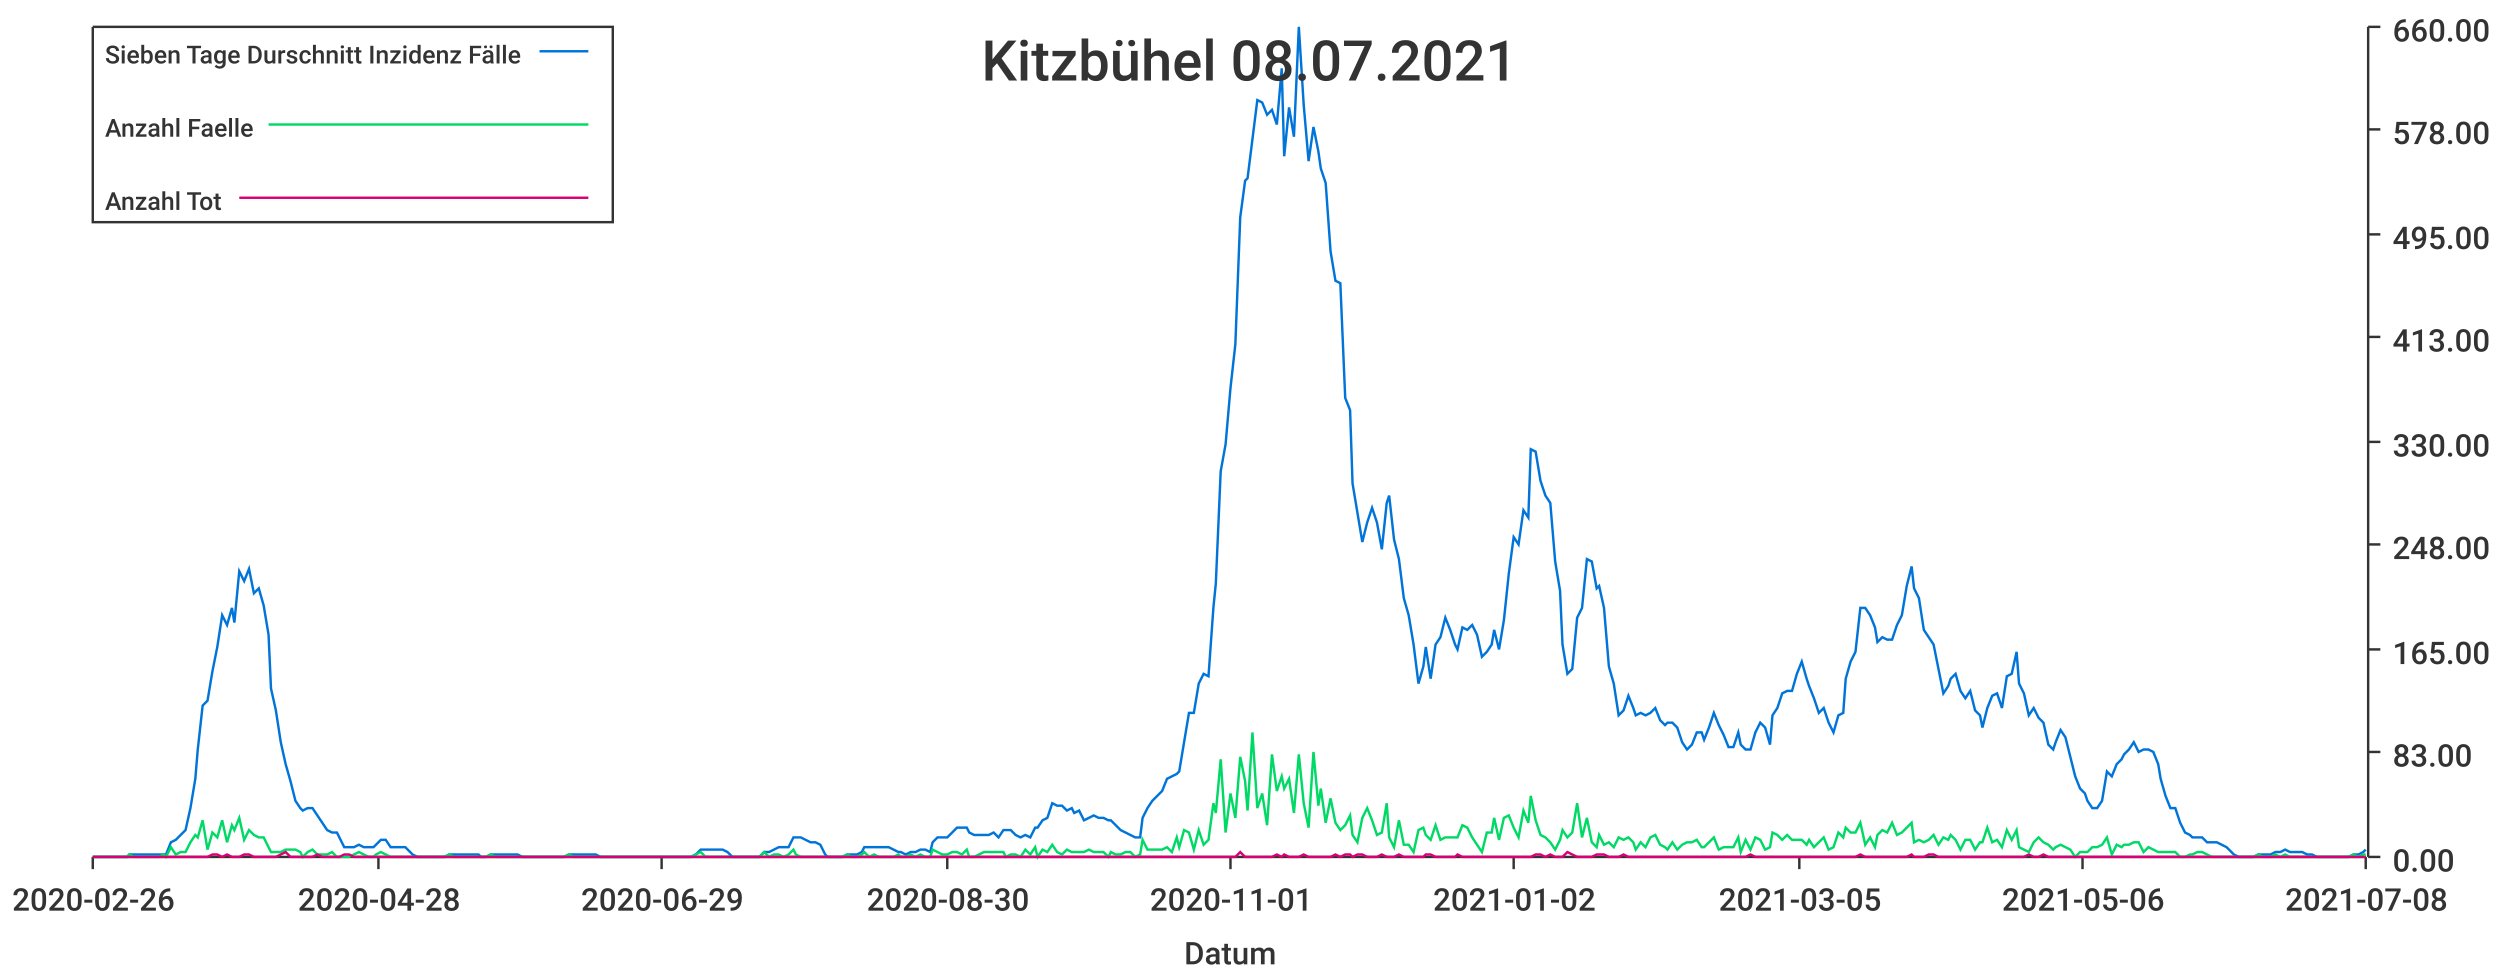
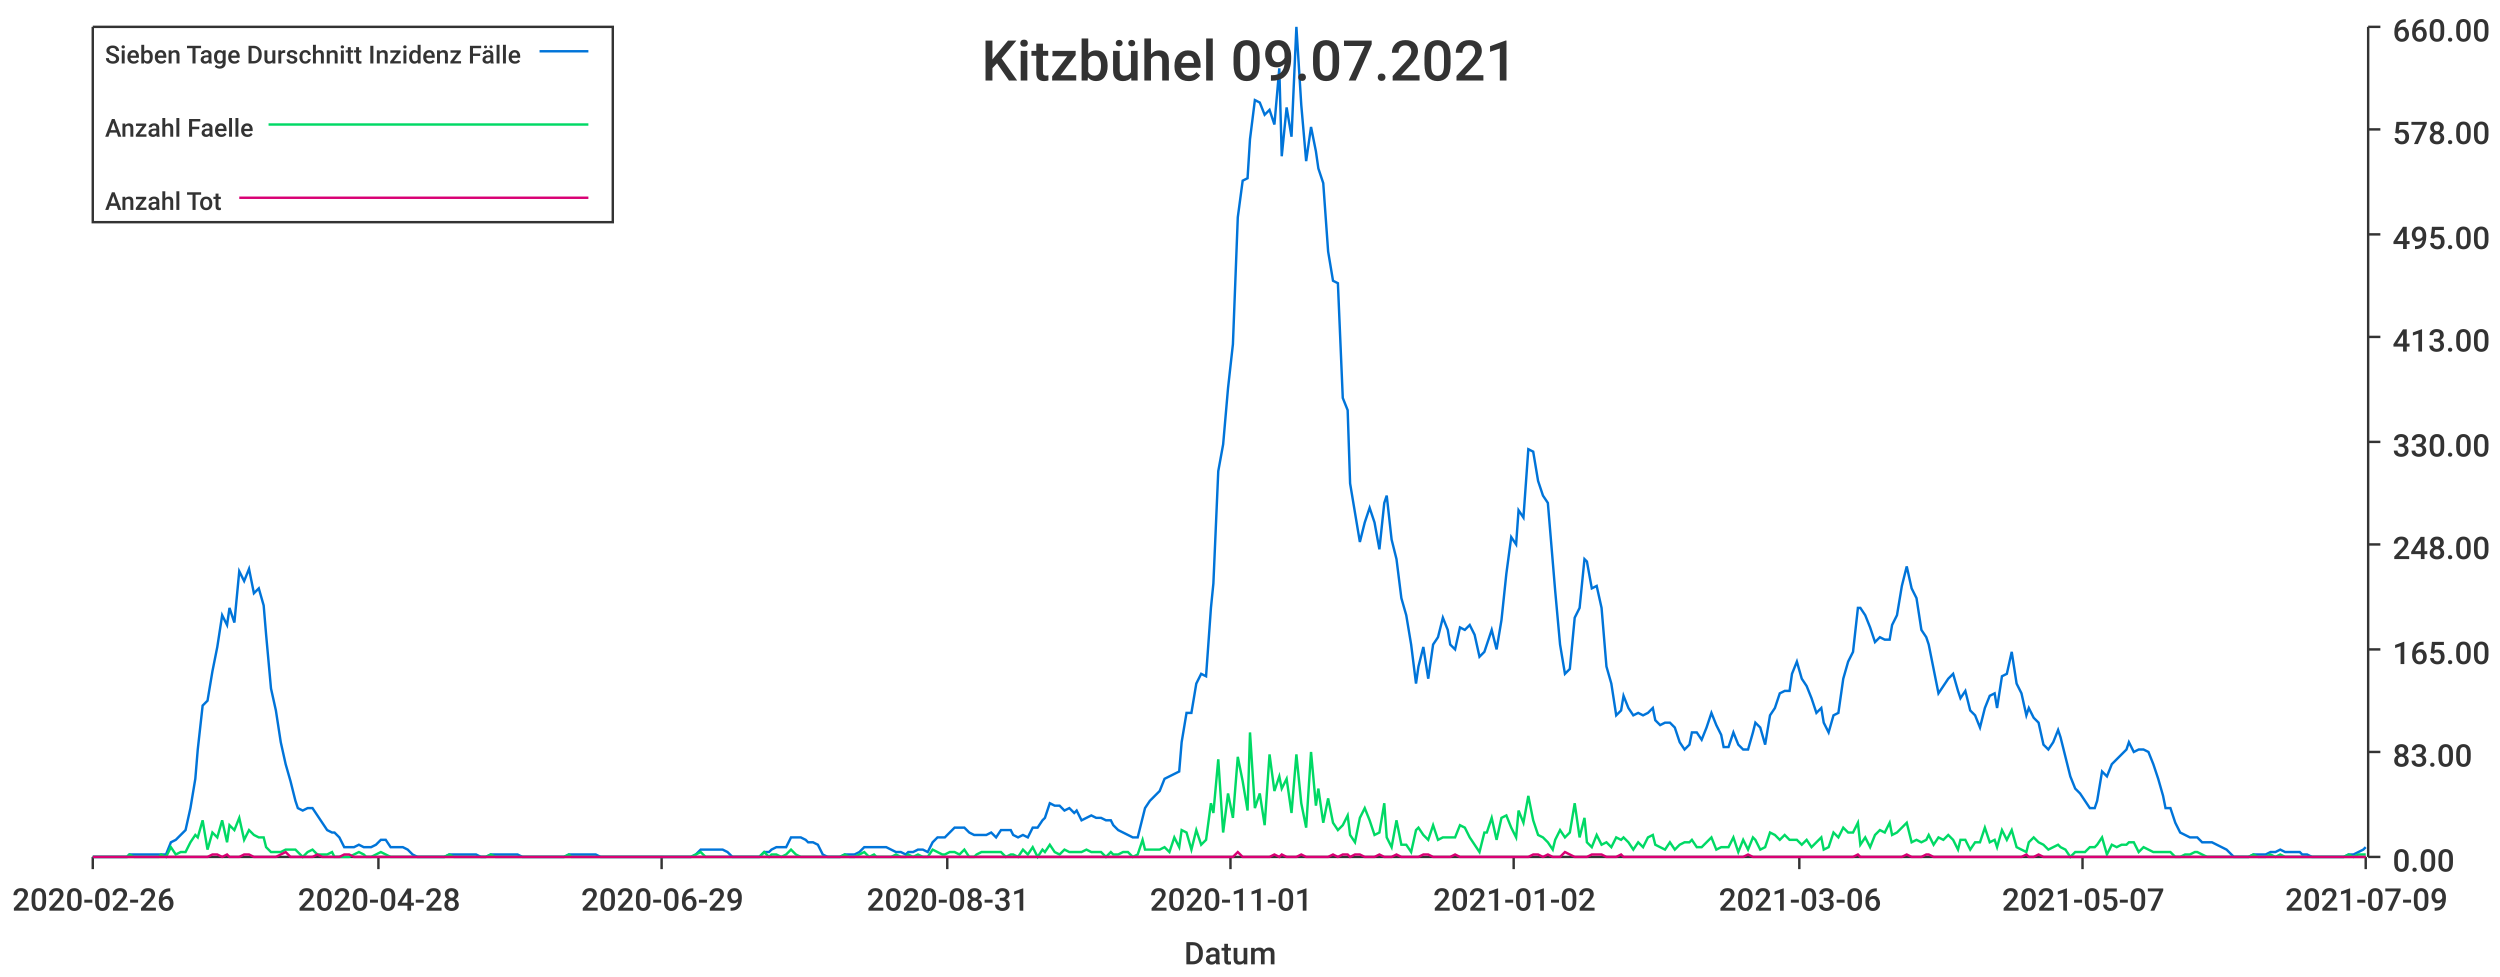
<svg xmlns="http://www.w3.org/2000/svg" width="1024" height="400">\n<path d="M 0 0 L 1024 0 L 1024 400 L 0 400 L 0 0" style="stroke-width:0;stroke:rgba(255,255,255,1.0);fill:rgba(255,255,255,1.0)" />
  <path d="M 38 11 L 969 11 L 969 351 L 38 351 L 38 11" style="stroke-width:0;stroke:rgba(255,255,255,1.0);fill:rgba(255,255,255,1.0)" />
  <path d="M 38 351 L 969 351" style="stroke-width:1;stroke:rgba(51,51,51,1.0);fill:none" />
  <path d="M 38 351 L 38 356" style="stroke-width:1;stroke:rgba(51,51,51,1.0);fill:none" />
  <text x="5" y="373" style="stroke-width:0;stroke:none;fill:rgba(51,51,51,1.0);font-size:12.8px;font-family:'Roboto Medium',sans-serif">2020-02-26</text>
  <path d="M 155 351 L 155 356" style="stroke-width:1;stroke:rgba(51,51,51,1.0);fill:none" />
  <text x="122" y="373" style="stroke-width:0;stroke:none;fill:rgba(51,51,51,1.0);font-size:12.8px;font-family:'Roboto Medium',sans-serif">2020-04-28</text>
  <path d="M 271 351 L 271 356" style="stroke-width:1;stroke:rgba(51,51,51,1.0);fill:none" />
  <text x="238" y="373" style="stroke-width:0;stroke:none;fill:rgba(51,51,51,1.0);font-size:12.8px;font-family:'Roboto Medium',sans-serif">2020-06-29</text>
  <path d="M 388 351 L 388 356" style="stroke-width:1;stroke:rgba(51,51,51,1.0);fill:none" />
-   <text x="355" y="373" style="stroke-width:0;stroke:none;fill:rgba(51,51,51,1.0);font-size:12.8px;font-family:'Roboto Medium',sans-serif">2020-08-30</text>
+   <text x="355" y="373" style="stroke-width:0;stroke:none;fill:rgba(51,51,51,1.0);font-size:12.8px;font-family:'Roboto Medium',sans-serif">2020-08-31</text>
  <path d="M 504 351 L 504 356" style="stroke-width:1;stroke:rgba(51,51,51,1.0);fill:none" />
  <text x="471" y="373" style="stroke-width:0;stroke:none;fill:rgba(51,51,51,1.0);font-size:12.8px;font-family:'Roboto Medium',sans-serif">2020-11-01</text>
  <path d="M 620 351 L 620 356" style="stroke-width:1;stroke:rgba(51,51,51,1.0);fill:none" />
  <text x="587" y="373" style="stroke-width:0;stroke:none;fill:rgba(51,51,51,1.0);font-size:12.8px;font-family:'Roboto Medium',sans-serif">2021-01-02</text>
  <path d="M 737 351 L 737 356" style="stroke-width:1;stroke:rgba(51,51,51,1.0);fill:none" />
-   <text x="704" y="373" style="stroke-width:0;stroke:none;fill:rgba(51,51,51,1.0);font-size:12.8px;font-family:'Roboto Medium',sans-serif">2021-03-05</text>
+   <text x="704" y="373" style="stroke-width:0;stroke:none;fill:rgba(51,51,51,1.0);font-size:12.8px;font-family:'Roboto Medium',sans-serif">2021-03-06</text>
  <path d="M 853 351 L 853 356" style="stroke-width:1;stroke:rgba(51,51,51,1.0);fill:none" />
-   <text x="820" y="373" style="stroke-width:0;stroke:none;fill:rgba(51,51,51,1.0);font-size:12.8px;font-family:'Roboto Medium',sans-serif">2021-05-06</text>
+   <text x="820" y="373" style="stroke-width:0;stroke:none;fill:rgba(51,51,51,1.0);font-size:12.8px;font-family:'Roboto Medium',sans-serif">2021-05-07</text>
  <path d="M 969 351 L 969 356" style="stroke-width:1;stroke:rgba(51,51,51,1.0);fill:none" />
-   <text x="936" y="373" style="stroke-width:0;stroke:none;fill:rgba(51,51,51,1.0);font-size:12.8px;font-family:'Roboto Medium',sans-serif">2021-07-08</text>
+   <text x="936" y="373" style="stroke-width:0;stroke:none;fill:rgba(51,51,51,1.0);font-size:12.8px;font-family:'Roboto Medium',sans-serif">2021-07-09</text>
  <text x="485" y="395" style="stroke-width:0;stroke:none;fill:rgba(51,51,51,1.0);font-size:12.8px;font-family:'Roboto Medium',sans-serif">Datum</text>
  <path d="M 970 351 L 970 11" style="stroke-width:1;stroke:rgba(51,51,51,1.0);fill:none" />
  <path d="M 970 351 L 975 351" style="stroke-width:1;stroke:rgba(51,51,51,1.0);fill:none" />
  <text x="980" y="357" style="stroke-width:0;stroke:none;fill:rgba(51,51,51,1.0);font-size:12.8px;font-family:'Roboto Medium',sans-serif">0.00</text>
  <path d="M 970 308 L 975 308" style="stroke-width:1;stroke:rgba(51,51,51,1.0);fill:none" />
  <text x="980" y="314" style="stroke-width:0;stroke:none;fill:rgba(51,51,51,1.0);font-size:12.8px;font-family:'Roboto Medium',sans-serif">83.00</text>
  <path d="M 970 266 L 975 266" style="stroke-width:1;stroke:rgba(51,51,51,1.0);fill:none" />
  <text x="980" y="272" style="stroke-width:0;stroke:none;fill:rgba(51,51,51,1.0);font-size:12.8px;font-family:'Roboto Medium',sans-serif">165.00</text>
  <path d="M 970 223 L 975 223" style="stroke-width:1;stroke:rgba(51,51,51,1.0);fill:none" />
  <text x="980" y="229" style="stroke-width:0;stroke:none;fill:rgba(51,51,51,1.0);font-size:12.8px;font-family:'Roboto Medium',sans-serif">248.00</text>
  <path d="M 970 181 L 975 181" style="stroke-width:1;stroke:rgba(51,51,51,1.0);fill:none" />
  <text x="980" y="187" style="stroke-width:0;stroke:none;fill:rgba(51,51,51,1.0);font-size:12.8px;font-family:'Roboto Medium',sans-serif">330.00</text>
  <path d="M 970 138 L 975 138" style="stroke-width:1;stroke:rgba(51,51,51,1.0);fill:none" />
  <text x="980" y="144" style="stroke-width:0;stroke:none;fill:rgba(51,51,51,1.0);font-size:12.8px;font-family:'Roboto Medium',sans-serif">413.00</text>
  <path d="M 970 96 L 975 96" style="stroke-width:1;stroke:rgba(51,51,51,1.0);fill:none" />
  <text x="980" y="102" style="stroke-width:0;stroke:none;fill:rgba(51,51,51,1.0);font-size:12.8px;font-family:'Roboto Medium',sans-serif">495.00</text>
  <path d="M 970 53 L 975 53" style="stroke-width:1;stroke:rgba(51,51,51,1.0);fill:none" />
  <text x="980" y="59" style="stroke-width:0;stroke:none;fill:rgba(51,51,51,1.0);font-size:12.8px;font-family:'Roboto Medium',sans-serif">578.00</text>
  <path d="M 970 11 L 975 11" style="stroke-width:1;stroke:rgba(51,51,51,1.0);fill:none" />
  <text x="980" y="17" style="stroke-width:0;stroke:none;fill:rgba(51,51,51,1.0);font-size:12.8px;font-family:'Roboto Medium',sans-serif">660.00</text>
-   <path d="M 38 351 L 40 351 L 42 351 L 44 351 L 46 351 L 48 351 L 50 351 L 52 351 L 53 350 L 55 350 L 57 350 L 59 350 L 61 350 L 63 350 L 65 350 L 67 350 L 68 350 L 70 345 L 72 344 L 74 342 L 76 340 L 78 331 L 80 319 L 81 307 L 83 289 L 85 287 L 87 275 L 89 265 L 91 252 L 93 256 L 95 249 L 96 255 L 98 234 L 100 238 L 102 233 L 104 243 L 106 241 L 108 248 L 110 260 L 111 282 L 113 291 L 115 304 L 117 313 L 119 320 L 121 328 L 123 331 L 124 332 L 126 331 L 128 331 L 130 334 L 132 337 L 134 340 L 136 341 L 138 341 L 139 343 L 141 347 L 143 347 L 145 347 L 147 346 L 149 347 L 151 347 L 153 347 L 154 346 L 156 344 L 158 344 L 160 347 L 162 347 L 164 347 L 166 347 L 167 348 L 169 350 L 171 351 L 173 351 L 175 351 L 177 351 L 179 351 L 181 351 L 182 351 L 184 350 L 186 350 L 188 350 L 190 350 L 192 350 L 194 350 L 196 350 L 197 351 L 199 351 L 201 350 L 203 350 L 205 350 L 207 350 L 209 350 L 210 350 L 212 350 L 214 351 L 216 351 L 218 351 L 220 351 L 222 351 L 224 351 L 225 351 L 227 351 L 229 351 L 231 351 L 233 350 L 235 350 L 237 350 L 239 350 L 240 350 L 242 350 L 244 350 L 246 351 L 248 351 L 250 351 L 252 351 L 253 351 L 255 351 L 257 351 L 259 351 L 261 351 L 263 351 L 265 351 L 267 351 L 268 351 L 270 351 L 272 351 L 274 351 L 276 351 L 278 351 L 280 351 L 282 351 L 283 351 L 285 350 L 287 348 L 289 348 L 291 348 L 293 348 L 295 348 L 296 348 L 298 349 L 300 351 L 302 351 L 304 351 L 306 351 L 308 351 L 310 351 L 311 351 L 313 349 L 315 349 L 317 348 L 319 347 L 321 347 L 323 347 L 325 343 L 326 343 L 328 343 L 330 344 L 332 345 L 334 345 L 336 346 L 338 350 L 339 351 L 341 351 L 343 351 L 345 351 L 347 350 L 349 350 L 351 350 L 353 349 L 354 347 L 356 347 L 358 347 L 360 347 L 362 347 L 364 347 L 366 348 L 368 349 L 369 349 L 371 350 L 373 349 L 375 349 L 377 348 L 379 348 L 381 349 L 382 345 L 384 343 L 386 343 L 388 343 L 390 341 L 392 339 L 394 339 L 396 339 L 397 341 L 399 342 L 401 342 L 403 342 L 405 342 L 407 341 L 409 343 L 411 340 L 412 340 L 414 340 L 416 342 L 418 343 L 420 342 L 422 343 L 424 339 L 425 339 L 427 336 L 429 335 L 431 329 L 433 330 L 435 330 L 437 332 L 439 331 L 440 333 L 442 332 L 444 336 L 446 335 L 448 334 L 450 335 L 452 335 L 454 336 L 455 336 L 457 338 L 459 340 L 461 341 L 463 342 L 465 343 L 467 343 L 468 335 L 470 331 L 472 328 L 474 326 L 476 324 L 478 319 L 480 318 L 482 317 L 483 316 L 485 304 L 487 292 L 489 292 L 491 280 L 493 276 L 495 277 L 497 249 L 498 239 L 500 193 L 502 182 L 504 159 L 506 141 L 508 89 L 510 74 L 511 73 L 513 57 L 515 41 L 517 42 L 519 47 L 521 45 L 523 51 L 525 28 L 526 64 L 528 44 L 530 56 L 532 11 L 534 43 L 536 66 L 538 52 L 540 62 L 541 69 L 543 75 L 545 103 L 547 115 L 549 116 L 551 163 L 553 168 L 554 198 L 556 210 L 558 222 L 560 214 L 562 208 L 564 214 L 566 225 L 568 206 L 569 203 L 571 221 L 573 229 L 575 245 L 577 252 L 579 264 L 581 280 L 583 273 L 584 265 L 586 278 L 588 264 L 590 261 L 592 253 L 594 258 L 596 264 L 597 266 L 599 257 L 601 258 L 603 256 L 605 260 L 607 269 L 609 267 L 611 264 L 612 258 L 614 266 L 616 254 L 618 235 L 620 220 L 622 223 L 624 209 L 626 212 L 627 184 L 629 185 L 631 197 L 633 203 L 635 206 L 637 230 L 639 242 L 640 264 L 642 276 L 644 274 L 646 253 L 648 249 L 650 229 L 652 230 L 654 241 L 655 240 L 657 249 L 659 273 L 661 280 L 663 293 L 665 291 L 667 285 L 669 290 L 670 293 L 672 292 L 674 293 L 676 292 L 678 290 L 680 295 L 682 297 L 683 296 L 685 296 L 687 298 L 689 304 L 691 307 L 693 305 L 695 300 L 697 300 L 698 303 L 700 298 L 702 292 L 704 297 L 706 301 L 708 306 L 710 306 L 712 300 L 713 305 L 715 307 L 717 307 L 719 300 L 721 296 L 723 298 L 725 305 L 726 293 L 728 290 L 730 284 L 732 283 L 734 283 L 736 276 L 738 271 L 740 278 L 741 281 L 743 286 L 745 292 L 747 290 L 749 296 L 751 300 L 753 293 L 755 292 L 756 278 L 758 271 L 760 267 L 762 249 L 764 249 L 766 252 L 768 257 L 769 263 L 771 261 L 773 262 L 775 262 L 777 256 L 779 252 L 781 240 L 783 232 L 784 241 L 786 245 L 788 258 L 790 261 L 792 264 L 794 274 L 796 284 L 798 281 L 799 278 L 801 276 L 803 283 L 805 286 L 807 283 L 809 291 L 811 293 L 812 298 L 814 290 L 816 285 L 818 284 L 820 290 L 822 277 L 824 276 L 826 267 L 827 280 L 829 284 L 831 293 L 833 290 L 835 294 L 837 296 L 839 305 L 841 307 L 842 304 L 844 299 L 846 302 L 848 310 L 850 318 L 852 323 L 854 325 L 855 328 L 857 331 L 859 331 L 861 328 L 863 316 L 865 318 L 867 313 L 869 311 L 870 309 L 872 307 L 874 304 L 876 308 L 878 307 L 880 307 L 882 308 L 884 313 L 885 319 L 887 326 L 889 331 L 891 331 L 893 337 L 895 341 L 897 342 L 898 343 L 900 343 L 902 343 L 904 345 L 906 345 L 908 345 L 910 346 L 912 347 L 913 348 L 915 350 L 917 351 L 919 351 L 921 351 L 923 351 L 925 350 L 927 350 L 928 350 L 930 350 L 932 349 L 934 349 L 936 348 L 938 349 L 940 349 L 941 349 L 943 349 L 945 350 L 947 350 L 949 351 L 951 351 L 953 351 L 955 351 L 956 351 L 958 351 L 960 351 L 962 351 L 964 350 L 966 350 L 968 349 L 969 348" style="stroke-width:1;stroke:rgba(0,116,217,1.0);fill:none" />
-   <path d="M 38 351 L 40 351 L 42 351 L 44 351 L 46 351 L 48 351 L 50 351 L 52 351 L 53 350 L 55 351 L 57 351 L 59 351 L 61 351 L 63 351 L 65 351 L 67 350 L 68 351 L 70 347 L 72 350 L 74 349 L 76 349 L 78 345 L 80 342 L 81 343 L 83 336 L 85 348 L 87 341 L 89 343 L 91 336 L 93 345 L 95 338 L 96 340 L 98 335 L 100 344 L 102 340 L 104 342 L 106 343 L 108 343 L 110 347 L 111 349 L 113 349 L 115 349 L 117 348 L 119 348 L 121 348 L 123 349 L 124 351 L 126 349 L 128 348 L 130 350 L 132 350 L 134 350 L 136 349 L 138 351 L 139 351 L 141 351 L 143 351 L 145 350 L 147 349 L 149 350 L 151 351 L 153 351 L 154 350 L 156 349 L 158 350 L 160 351 L 162 351 L 164 351 L 166 351 L 167 351 L 169 351 L 171 351 L 173 351 L 175 351 L 177 351 L 179 351 L 181 351 L 182 351 L 184 350 L 186 351 L 188 351 L 190 351 L 192 351 L 194 351 L 196 351 L 197 351 L 199 351 L 201 350 L 203 351 L 205 351 L 207 351 L 209 351 L 210 351 L 212 351 L 214 351 L 216 351 L 218 351 L 220 351 L 222 351 L 224 351 L 225 351 L 227 351 L 229 351 L 231 351 L 233 350 L 235 351 L 237 351 L 239 351 L 240 351 L 242 351 L 244 351 L 246 351 L 248 351 L 250 351 L 252 351 L 253 351 L 255 351 L 257 351 L 259 351 L 261 351 L 263 351 L 265 351 L 267 351 L 268 351 L 270 351 L 272 351 L 274 351 L 276 351 L 278 351 L 280 351 L 282 351 L 283 351 L 285 350 L 287 349 L 289 351 L 291 351 L 293 351 L 295 351 L 296 351 L 298 351 L 300 351 L 302 351 L 304 351 L 306 351 L 308 351 L 310 351 L 311 351 L 313 349 L 315 351 L 317 350 L 319 350 L 321 351 L 323 350 L 325 348 L 326 350 L 328 351 L 330 351 L 332 351 L 334 351 L 336 351 L 338 351 L 339 351 L 341 351 L 343 351 L 345 351 L 347 350 L 349 351 L 351 351 L 353 350 L 354 349 L 356 351 L 358 350 L 360 351 L 362 351 L 364 351 L 366 351 L 368 350 L 369 351 L 371 351 L 373 350 L 375 351 L 377 350 L 379 351 L 381 351 L 382 348 L 384 349 L 386 350 L 388 350 L 390 349 L 392 349 L 394 350 L 396 348 L 397 351 L 399 351 L 401 350 L 403 349 L 405 349 L 407 349 L 409 349 L 411 349 L 412 351 L 414 350 L 416 350 L 418 351 L 420 348 L 422 350 L 424 347 L 425 351 L 427 348 L 429 349 L 431 346 L 433 349 L 435 350 L 437 348 L 439 349 L 440 349 L 442 349 L 444 349 L 446 348 L 448 349 L 450 349 L 452 349 L 454 351 L 455 349 L 457 350 L 459 350 L 461 349 L 463 349 L 465 351 L 467 350 L 468 344 L 470 348 L 472 348 L 474 348 L 476 348 L 478 347 L 480 349 L 482 343 L 483 347 L 485 340 L 487 341 L 489 348 L 491 340 L 493 346 L 495 344 L 497 329 L 498 333 L 500 311 L 502 341 L 504 325 L 506 335 L 508 310 L 510 320 L 511 332 L 513 300 L 515 331 L 517 325 L 519 338 L 521 309 L 523 324 L 525 318 L 526 323 L 528 319 L 530 333 L 532 309 L 534 329 L 536 339 L 538 308 L 540 330 L 541 323 L 543 337 L 545 327 L 547 337 L 549 340 L 551 338 L 553 334 L 554 342 L 556 345 L 558 335 L 560 331 L 562 336 L 564 342 L 566 341 L 568 329 L 569 343 L 571 347 L 573 336 L 575 346 L 577 346 L 579 349 L 581 340 L 583 339 L 584 342 L 586 344 L 588 338 L 590 344 L 592 343 L 594 343 L 596 343 L 597 343 L 599 338 L 601 339 L 603 343 L 605 346 L 607 349 L 609 341 L 611 341 L 612 335 L 614 344 L 616 335 L 618 334 L 620 339 L 622 343 L 624 332 L 626 337 L 627 326 L 629 336 L 631 342 L 633 343 L 635 345 L 637 348 L 639 344 L 640 340 L 642 343 L 644 341 L 646 329 L 648 343 L 650 335 L 652 345 L 654 347 L 655 342 L 657 346 L 659 345 L 661 347 L 663 343 L 665 344 L 667 343 L 669 345 L 670 348 L 672 345 L 674 347 L 676 343 L 678 342 L 680 346 L 682 347 L 683 348 L 685 345 L 687 348 L 689 346 L 691 345 L 693 345 L 695 344 L 697 347 L 698 347 L 700 345 L 702 343 L 704 348 L 706 347 L 708 347 L 710 347 L 712 343 L 713 349 L 715 344 L 717 348 L 719 343 L 721 344 L 723 348 L 725 347 L 726 341 L 728 342 L 730 344 L 732 342 L 734 344 L 736 344 L 738 344 L 740 346 L 741 344 L 743 347 L 745 345 L 747 343 L 749 348 L 751 347 L 753 341 L 755 343 L 756 339 L 758 341 L 760 341 L 762 337 L 764 346 L 766 343 L 768 347 L 769 342 L 771 340 L 773 341 L 775 337 L 777 342 L 779 341 L 781 339 L 783 337 L 784 345 L 786 344 L 788 345 L 790 344 L 792 342 L 794 346 L 796 343 L 798 344 L 799 342 L 801 344 L 803 348 L 805 344 L 807 344 L 809 348 L 811 345 L 812 345 L 814 339 L 816 345 L 818 344 L 820 347 L 822 340 L 824 344 L 826 340 L 827 347 L 829 348 L 831 349 L 833 345 L 835 343 L 837 345 L 839 346 L 841 348 L 842 347 L 844 346 L 846 347 L 848 348 L 850 351 L 852 349 L 854 349 L 855 349 L 857 347 L 859 347 L 861 346 L 863 343 L 865 350 L 867 346 L 869 347 L 870 346 L 872 346 L 874 345 L 876 345 L 878 349 L 880 347 L 882 348 L 884 349 L 885 349 L 887 349 L 889 349 L 891 349 L 893 351 L 895 351 L 897 350 L 898 350 L 900 349 L 902 349 L 904 350 L 906 351 L 908 351 L 910 351 L 912 351 L 913 351 L 915 351 L 917 351 L 919 351 L 921 351 L 923 351 L 925 350 L 927 351 L 928 351 L 930 351 L 932 350 L 934 351 L 936 350 L 938 351 L 940 351 L 941 351 L 943 351 L 945 351 L 947 351 L 949 351 L 951 351 L 953 351 L 955 351 L 956 351 L 958 351 L 960 351 L 962 351 L 964 350 L 966 351 L 968 350 L 969 350" style="stroke-width:1;stroke:rgba(0,217,101,1.0);fill:none" />
-   <path d="M 38 351 L 40 351 L 42 351 L 44 351 L 46 351 L 48 351 L 50 351 L 52 351 L 53 351 L 55 351 L 57 351 L 59 351 L 61 351 L 63 351 L 65 351 L 67 351 L 68 351 L 70 351 L 72 351 L 74 351 L 76 351 L 78 351 L 80 351 L 81 351 L 83 351 L 85 351 L 87 350 L 89 350 L 91 351 L 93 350 L 95 351 L 96 351 L 98 351 L 100 350 L 102 350 L 104 351 L 106 351 L 108 351 L 110 351 L 111 351 L 113 351 L 115 350 L 117 349 L 119 351 L 121 351 L 123 351 L 124 351 L 126 351 L 128 351 L 130 350 L 132 351 L 134 351 L 136 351 L 138 351 L 139 351 L 141 350 L 143 350 L 145 351 L 147 351 L 149 351 L 151 351 L 153 351 L 154 351 L 156 351 L 158 351 L 160 351 L 162 351 L 164 351 L 166 351 L 167 351 L 169 351 L 171 351 L 173 351 L 175 351 L 177 351 L 179 351 L 181 351 L 182 351 L 184 351 L 186 351 L 188 351 L 190 351 L 192 351 L 194 351 L 196 351 L 197 351 L 199 351 L 201 351 L 203 351 L 205 351 L 207 351 L 209 351 L 210 351 L 212 351 L 214 351 L 216 351 L 218 351 L 220 351 L 222 351 L 224 351 L 225 351 L 227 351 L 229 351 L 231 351 L 233 351 L 235 351 L 237 351 L 239 351 L 240 351 L 242 351 L 244 351 L 246 351 L 248 351 L 250 351 L 252 351 L 253 351 L 255 351 L 257 351 L 259 351 L 261 351 L 263 351 L 265 351 L 267 351 L 268 351 L 270 351 L 272 351 L 274 351 L 276 351 L 278 351 L 280 351 L 282 351 L 283 351 L 285 351 L 287 351 L 289 351 L 291 351 L 293 351 L 295 351 L 296 351 L 298 351 L 300 351 L 302 351 L 304 351 L 306 351 L 308 351 L 310 351 L 311 351 L 313 351 L 315 351 L 317 351 L 319 351 L 321 351 L 323 351 L 325 351 L 326 351 L 328 351 L 330 351 L 332 351 L 334 351 L 336 351 L 338 351 L 339 351 L 341 351 L 343 351 L 345 351 L 347 351 L 349 351 L 351 351 L 353 351 L 354 351 L 356 351 L 358 351 L 360 351 L 362 351 L 364 351 L 366 351 L 368 351 L 369 351 L 371 351 L 373 351 L 375 351 L 377 351 L 379 351 L 381 351 L 382 351 L 384 351 L 386 351 L 388 351 L 390 351 L 392 351 L 394 351 L 396 351 L 397 351 L 399 351 L 401 351 L 403 351 L 405 351 L 407 351 L 409 351 L 411 351 L 412 351 L 414 351 L 416 351 L 418 351 L 420 351 L 422 351 L 424 351 L 425 351 L 427 351 L 429 351 L 431 351 L 433 351 L 435 351 L 437 351 L 439 351 L 440 351 L 442 351 L 444 351 L 446 351 L 448 351 L 450 351 L 452 351 L 454 351 L 455 351 L 457 351 L 459 351 L 461 351 L 463 351 L 465 351 L 467 351 L 468 351 L 470 351 L 472 351 L 474 351 L 476 351 L 478 351 L 480 351 L 482 351 L 483 351 L 485 351 L 487 351 L 489 351 L 491 351 L 493 351 L 495 351 L 497 351 L 498 351 L 500 351 L 502 351 L 504 351 L 506 351 L 508 349 L 510 351 L 511 351 L 513 351 L 515 351 L 517 351 L 519 351 L 521 351 L 523 350 L 525 351 L 526 350 L 528 351 L 530 351 L 532 351 L 534 350 L 536 351 L 538 351 L 540 351 L 541 351 L 543 351 L 545 351 L 547 350 L 549 351 L 551 350 L 553 350 L 554 351 L 556 350 L 558 350 L 560 351 L 562 351 L 564 351 L 566 350 L 568 351 L 569 351 L 571 351 L 573 350 L 575 351 L 577 351 L 579 351 L 581 351 L 583 351 L 584 350 L 586 350 L 588 351 L 590 351 L 592 351 L 594 351 L 596 351 L 597 350 L 599 351 L 601 351 L 603 351 L 605 351 L 607 351 L 609 351 L 611 351 L 612 351 L 614 351 L 616 351 L 618 351 L 620 351 L 622 351 L 624 351 L 626 351 L 627 351 L 629 350 L 631 350 L 633 351 L 635 350 L 637 351 L 639 351 L 640 351 L 642 349 L 644 350 L 646 351 L 648 351 L 650 351 L 652 351 L 654 350 L 655 350 L 657 350 L 659 351 L 661 351 L 663 351 L 665 350 L 667 351 L 669 351 L 670 351 L 672 351 L 674 351 L 676 351 L 678 351 L 680 351 L 682 351 L 683 351 L 685 351 L 687 351 L 689 351 L 691 351 L 693 351 L 695 351 L 697 351 L 698 351 L 700 351 L 702 351 L 704 351 L 706 351 L 708 351 L 710 351 L 712 351 L 713 351 L 715 351 L 717 350 L 719 351 L 721 351 L 723 351 L 725 351 L 726 351 L 728 351 L 730 351 L 732 351 L 734 351 L 736 351 L 738 351 L 740 351 L 741 351 L 743 351 L 745 351 L 747 351 L 749 351 L 751 351 L 753 351 L 755 351 L 756 351 L 758 351 L 760 351 L 762 350 L 764 351 L 766 351 L 768 351 L 769 351 L 771 351 L 773 351 L 775 351 L 777 351 L 779 351 L 781 351 L 783 350 L 784 351 L 786 351 L 788 351 L 790 350 L 792 350 L 794 351 L 796 351 L 798 351 L 799 351 L 801 351 L 803 351 L 805 351 L 807 351 L 809 351 L 811 351 L 812 351 L 814 351 L 816 351 L 818 351 L 820 351 L 822 351 L 824 351 L 826 351 L 827 351 L 829 351 L 831 350 L 833 351 L 835 351 L 837 350 L 839 351 L 841 351 L 842 351 L 844 351 L 846 351 L 848 351 L 850 351 L 852 351 L 854 351 L 855 351 L 857 351 L 859 351 L 861 351 L 863 351 L 865 351 L 867 351 L 869 351 L 870 351 L 872 351 L 874 351 L 876 351 L 878 351 L 880 351 L 882 351 L 884 351 L 885 351 L 887 351 L 889 351 L 891 351 L 893 351 L 895 351 L 897 351 L 898 351 L 900 351 L 902 351 L 904 351 L 906 351 L 908 351 L 910 351 L 912 351 L 913 351 L 915 351 L 917 351 L 919 351 L 921 351 L 923 351 L 925 351 L 927 351 L 928 351 L 930 351 L 932 351 L 934 351 L 936 351 L 938 351 L 940 351 L 941 351 L 943 351 L 945 351 L 947 351 L 949 351 L 951 351 L 953 351 L 955 351 L 956 351 L 958 351 L 960 351 L 962 351 L 964 351 L 966 351 L 968 351 L 969 351" style="stroke-width:1;stroke:rgba(217,0,116,1.0);fill:none" />
-   <text x="402" y="33" style="stroke-width:0;stroke:none;fill:rgba(51,51,51,1.0);font-size:23.0px;font-family:'Roboto Medium',sans-serif">Kitzbühel 08.07.2021</text>
+   <path d="M 38 351 L 40 351 L 42 351 L 44 351 L 46 351 L 48 351 L 50 351 L 52 351 L 53 350 L 55 350 L 57 350 L 59 350 L 61 350 L 63 350 L 65 350 L 66 350 L 68 350 L 70 345 L 72 344 L 74 342 L 76 340 L 78 331 L 80 319 L 81 307 L 83 289 L 85 287 L 87 275 L 89 265 L 91 252 L 93 256 L 94 249 L 96 255 L 98 234 L 100 238 L 102 233 L 104 243 L 106 241 L 108 248 L 109 260 L 111 282 L 113 291 L 115 304 L 117 313 L 119 320 L 121 328 L 122 331 L 124 332 L 126 331 L 128 331 L 130 334 L 132 337 L 134 340 L 136 341 L 137 341 L 139 343 L 141 347 L 143 347 L 145 347 L 147 346 L 149 347 L 150 347 L 152 347 L 154 346 L 156 344 L 158 344 L 160 347 L 162 347 L 164 347 L 165 347 L 167 348 L 169 350 L 171 351 L 173 351 L 175 351 L 177 351 L 178 351 L 180 351 L 182 351 L 184 350 L 186 350 L 188 350 L 190 350 L 191 350 L 193 350 L 195 350 L 197 351 L 199 351 L 201 350 L 203 350 L 205 350 L 206 350 L 208 350 L 210 350 L 212 350 L 214 351 L 216 351 L 218 351 L 219 351 L 221 351 L 223 351 L 225 351 L 227 351 L 229 351 L 231 351 L 233 350 L 234 350 L 236 350 L 238 350 L 240 350 L 242 350 L 244 350 L 246 351 L 247 351 L 249 351 L 251 351 L 253 351 L 255 351 L 257 351 L 259 351 L 261 351 L 262 351 L 264 351 L 266 351 L 268 351 L 270 351 L 272 351 L 274 351 L 275 351 L 277 351 L 279 351 L 281 351 L 283 351 L 285 350 L 287 348 L 289 348 L 290 348 L 292 348 L 294 348 L 296 348 L 298 349 L 300 351 L 302 351 L 303 351 L 305 351 L 307 351 L 309 351 L 311 351 L 313 349 L 315 349 L 316 348 L 318 347 L 320 347 L 322 347 L 324 343 L 326 343 L 328 343 L 330 344 L 331 345 L 333 345 L 335 346 L 337 350 L 339 351 L 341 351 L 343 351 L 344 351 L 346 350 L 348 350 L 350 350 L 352 349 L 354 347 L 356 347 L 358 347 L 359 347 L 361 347 L 363 347 L 365 348 L 367 349 L 369 349 L 371 350 L 372 349 L 374 349 L 376 348 L 378 348 L 380 349 L 382 345 L 384 343 L 386 343 L 387 343 L 389 341 L 391 339 L 393 339 L 395 339 L 397 341 L 399 342 L 400 342 L 402 342 L 404 342 L 406 341 L 408 343 L 410 340 L 412 340 L 414 340 L 415 342 L 417 343 L 419 342 L 421 343 L 423 339 L 425 339 L 427 336 L 428 335 L 430 329 L 432 330 L 434 330 L 436 332 L 438 331 L 440 333 L 441 332 L 443 336 L 445 335 L 447 334 L 449 335 L 451 335 L 453 336 L 455 336 L 456 338 L 458 340 L 460 341 L 462 342 L 464 343 L 466 343 L 468 335 L 469 331 L 471 328 L 473 326 L 475 324 L 477 319 L 479 318 L 481 317 L 483 316 L 484 304 L 486 292 L 488 292 L 490 280 L 492 276 L 494 277 L 496 249 L 497 239 L 499 193 L 501 182 L 503 159 L 505 141 L 507 89 L 509 74 L 511 73 L 512 57 L 514 41 L 516 42 L 518 47 L 520 45 L 522 51 L 524 28 L 525 64 L 527 44 L 529 56 L 531 11 L 533 43 L 535 66 L 537 52 L 539 62 L 540 69 L 542 75 L 544 103 L 546 115 L 548 116 L 550 163 L 552 168 L 553 198 L 555 210 L 557 222 L 559 214 L 561 208 L 563 214 L 565 225 L 567 206 L 568 203 L 570 221 L 572 229 L 574 245 L 576 252 L 578 264 L 580 280 L 581 273 L 583 265 L 585 278 L 587 264 L 589 261 L 591 253 L 593 258 L 594 264 L 596 266 L 598 257 L 600 258 L 602 256 L 604 260 L 606 269 L 608 267 L 609 264 L 611 258 L 613 266 L 615 254 L 617 235 L 619 220 L 621 223 L 622 209 L 624 212 L 626 184 L 628 185 L 630 197 L 632 203 L 634 206 L 636 230 L 637 242 L 639 264 L 641 276 L 643 274 L 645 253 L 647 249 L 649 229 L 650 230 L 652 241 L 654 240 L 656 249 L 658 273 L 660 280 L 662 293 L 664 291 L 665 285 L 667 290 L 669 293 L 671 292 L 673 293 L 675 292 L 677 290 L 678 295 L 680 297 L 682 296 L 684 296 L 686 298 L 688 304 L 690 307 L 692 305 L 693 300 L 695 300 L 697 303 L 699 298 L 701 292 L 703 297 L 705 301 L 706 306 L 708 306 L 710 300 L 712 305 L 714 307 L 716 307 L 718 300 L 719 296 L 721 298 L 723 305 L 725 293 L 727 290 L 729 284 L 731 283 L 733 283 L 734 276 L 736 271 L 738 278 L 740 281 L 742 286 L 744 292 L 746 290 L 747 296 L 749 300 L 751 293 L 753 292 L 755 278 L 757 271 L 759 267 L 761 249 L 762 249 L 764 252 L 766 257 L 768 263 L 770 261 L 772 262 L 774 262 L 775 256 L 777 252 L 779 240 L 781 232 L 783 241 L 785 245 L 787 258 L 789 261 L 790 264 L 792 274 L 794 284 L 796 281 L 798 278 L 800 276 L 802 283 L 803 286 L 805 283 L 807 291 L 809 293 L 811 298 L 813 290 L 815 285 L 817 284 L 818 290 L 820 277 L 822 276 L 824 267 L 826 280 L 828 284 L 830 293 L 831 290 L 833 294 L 835 296 L 837 305 L 839 307 L 841 304 L 843 299 L 844 302 L 846 310 L 848 318 L 850 323 L 852 325 L 854 328 L 856 331 L 858 331 L 859 328 L 861 316 L 863 318 L 865 313 L 867 311 L 869 309 L 871 307 L 872 304 L 874 308 L 876 307 L 878 307 L 880 308 L 882 313 L 884 319 L 886 326 L 887 331 L 889 331 L 891 337 L 893 341 L 895 342 L 897 343 L 899 343 L 900 343 L 902 345 L 904 345 L 906 345 L 908 346 L 910 347 L 912 348 L 914 350 L 915 351 L 917 351 L 919 351 L 921 351 L 923 350 L 925 350 L 927 350 L 928 350 L 930 349 L 932 349 L 934 348 L 936 349 L 938 349 L 940 349 L 942 349 L 943 350 L 945 350 L 947 351 L 949 351 L 951 351 L 953 351 L 955 351 L 956 351 L 958 351 L 960 351 L 962 350 L 964 350 L 966 349 L 968 348 L 969 347" style="stroke-width:1;stroke:rgba(0,116,217,1.0);fill:none" />
+   <path d="M 38 351 L 40 351 L 42 351 L 44 351 L 46 351 L 48 351 L 50 351 L 52 351 L 53 350 L 55 351 L 57 351 L 59 351 L 61 351 L 63 351 L 65 351 L 66 350 L 68 351 L 70 347 L 72 350 L 74 349 L 76 349 L 78 345 L 80 342 L 81 343 L 83 336 L 85 348 L 87 341 L 89 343 L 91 336 L 93 345 L 94 338 L 96 340 L 98 335 L 100 344 L 102 340 L 104 342 L 106 343 L 108 343 L 109 347 L 111 349 L 113 349 L 115 349 L 117 348 L 119 348 L 121 348 L 122 349 L 124 351 L 126 349 L 128 348 L 130 350 L 132 350 L 134 350 L 136 349 L 137 351 L 139 351 L 141 351 L 143 351 L 145 350 L 147 349 L 149 350 L 150 351 L 152 351 L 154 350 L 156 349 L 158 350 L 160 351 L 162 351 L 164 351 L 165 351 L 167 351 L 169 351 L 171 351 L 173 351 L 175 351 L 177 351 L 178 351 L 180 351 L 182 351 L 184 350 L 186 351 L 188 351 L 190 351 L 191 351 L 193 351 L 195 351 L 197 351 L 199 351 L 201 350 L 203 351 L 205 351 L 206 351 L 208 351 L 210 351 L 212 351 L 214 351 L 216 351 L 218 351 L 219 351 L 221 351 L 223 351 L 225 351 L 227 351 L 229 351 L 231 351 L 233 350 L 234 351 L 236 351 L 238 351 L 240 351 L 242 351 L 244 351 L 246 351 L 247 351 L 249 351 L 251 351 L 253 351 L 255 351 L 257 351 L 259 351 L 261 351 L 262 351 L 264 351 L 266 351 L 268 351 L 270 351 L 272 351 L 274 351 L 275 351 L 277 351 L 279 351 L 281 351 L 283 351 L 285 350 L 287 349 L 289 351 L 290 351 L 292 351 L 294 351 L 296 351 L 298 351 L 300 351 L 302 351 L 303 351 L 305 351 L 307 351 L 309 351 L 311 351 L 313 349 L 315 351 L 316 350 L 318 350 L 320 351 L 322 350 L 324 348 L 326 350 L 328 351 L 330 351 L 331 351 L 333 351 L 335 351 L 337 351 L 339 351 L 341 351 L 343 351 L 344 351 L 346 350 L 348 351 L 350 351 L 352 350 L 354 349 L 356 351 L 358 350 L 359 351 L 361 351 L 363 351 L 365 351 L 367 350 L 369 351 L 371 351 L 372 350 L 374 351 L 376 350 L 378 351 L 380 351 L 382 348 L 384 349 L 386 350 L 387 350 L 389 349 L 391 349 L 393 350 L 395 348 L 397 351 L 399 351 L 400 350 L 402 349 L 404 349 L 406 349 L 408 349 L 410 349 L 412 351 L 414 350 L 415 350 L 417 351 L 419 348 L 421 350 L 423 347 L 425 351 L 427 348 L 428 349 L 430 346 L 432 349 L 434 350 L 436 348 L 438 349 L 440 349 L 441 349 L 443 349 L 445 348 L 447 349 L 449 349 L 451 349 L 453 351 L 455 349 L 456 350 L 458 350 L 460 349 L 462 349 L 464 351 L 466 350 L 468 344 L 469 348 L 471 348 L 473 348 L 475 348 L 477 347 L 479 349 L 481 343 L 483 347 L 484 340 L 486 341 L 488 348 L 490 340 L 492 346 L 494 344 L 496 329 L 497 333 L 499 311 L 501 341 L 503 325 L 505 335 L 507 310 L 509 320 L 511 332 L 512 300 L 514 331 L 516 325 L 518 338 L 520 309 L 522 324 L 524 318 L 525 323 L 527 319 L 529 333 L 531 309 L 533 329 L 535 339 L 537 308 L 539 330 L 540 323 L 542 337 L 544 327 L 546 337 L 548 340 L 550 338 L 552 334 L 553 342 L 555 345 L 557 335 L 559 331 L 561 336 L 563 342 L 565 341 L 567 329 L 568 343 L 570 347 L 572 336 L 574 346 L 576 346 L 578 349 L 580 340 L 581 339 L 583 342 L 585 344 L 587 338 L 589 344 L 591 343 L 593 343 L 594 343 L 596 343 L 598 338 L 600 339 L 602 343 L 604 346 L 606 349 L 608 341 L 609 341 L 611 335 L 613 344 L 615 335 L 617 334 L 619 339 L 621 343 L 622 332 L 624 337 L 626 326 L 628 336 L 630 342 L 632 343 L 634 345 L 636 348 L 637 344 L 639 340 L 641 343 L 643 341 L 645 329 L 647 343 L 649 335 L 650 345 L 652 347 L 654 342 L 656 346 L 658 345 L 660 347 L 662 343 L 664 344 L 665 343 L 667 345 L 669 348 L 671 345 L 673 347 L 675 343 L 677 342 L 678 346 L 680 347 L 682 348 L 684 345 L 686 348 L 688 346 L 690 345 L 692 345 L 693 344 L 695 347 L 697 347 L 699 345 L 701 343 L 703 348 L 705 347 L 706 347 L 708 347 L 710 343 L 712 349 L 714 344 L 716 348 L 718 343 L 719 344 L 721 348 L 723 347 L 725 341 L 727 342 L 729 344 L 731 342 L 733 344 L 734 344 L 736 344 L 738 346 L 740 344 L 742 347 L 744 345 L 746 343 L 747 348 L 749 347 L 751 341 L 753 343 L 755 339 L 757 341 L 759 341 L 761 337 L 762 346 L 764 343 L 766 347 L 768 342 L 770 340 L 772 341 L 774 337 L 775 342 L 777 341 L 779 339 L 781 337 L 783 345 L 785 344 L 787 345 L 789 344 L 790 342 L 792 346 L 794 343 L 796 344 L 798 342 L 800 344 L 802 348 L 803 344 L 805 344 L 807 348 L 809 345 L 811 345 L 813 339 L 815 345 L 817 344 L 818 347 L 820 340 L 822 344 L 824 340 L 826 347 L 828 348 L 830 349 L 831 345 L 833 343 L 835 345 L 837 346 L 839 348 L 841 347 L 843 346 L 844 347 L 846 348 L 848 351 L 850 349 L 852 349 L 854 349 L 856 347 L 858 347 L 859 346 L 861 343 L 863 350 L 865 346 L 867 347 L 869 346 L 871 346 L 872 345 L 874 345 L 876 349 L 878 347 L 880 348 L 882 349 L 884 349 L 886 349 L 887 349 L 889 349 L 891 351 L 893 351 L 895 350 L 897 350 L 899 349 L 900 349 L 902 350 L 904 351 L 906 351 L 908 351 L 910 351 L 912 351 L 914 351 L 915 351 L 917 351 L 919 351 L 921 351 L 923 350 L 925 351 L 927 351 L 928 351 L 930 350 L 932 351 L 934 350 L 936 351 L 938 351 L 940 351 L 942 351 L 943 351 L 945 351 L 947 351 L 949 351 L 951 351 L 953 351 L 955 351 L 956 351 L 958 351 L 960 351 L 962 350 L 964 351 L 966 350 L 968 350 L 969 350" style="stroke-width:1;stroke:rgba(0,217,101,1.0);fill:none" />
+   <path d="M 38 351 L 40 351 L 42 351 L 44 351 L 46 351 L 48 351 L 50 351 L 52 351 L 53 351 L 55 351 L 57 351 L 59 351 L 61 351 L 63 351 L 65 351 L 66 351 L 68 351 L 70 351 L 72 351 L 74 351 L 76 351 L 78 351 L 80 351 L 81 351 L 83 351 L 85 351 L 87 350 L 89 350 L 91 351 L 93 350 L 94 351 L 96 351 L 98 351 L 100 350 L 102 350 L 104 351 L 106 351 L 108 351 L 109 351 L 111 351 L 113 351 L 115 350 L 117 349 L 119 351 L 121 351 L 122 351 L 124 351 L 126 351 L 128 351 L 130 350 L 132 351 L 134 351 L 136 351 L 137 351 L 139 351 L 141 350 L 143 350 L 145 351 L 147 351 L 149 351 L 150 351 L 152 351 L 154 351 L 156 351 L 158 351 L 160 351 L 162 351 L 164 351 L 165 351 L 167 351 L 169 351 L 171 351 L 173 351 L 175 351 L 177 351 L 178 351 L 180 351 L 182 351 L 184 351 L 186 351 L 188 351 L 190 351 L 191 351 L 193 351 L 195 351 L 197 351 L 199 351 L 201 351 L 203 351 L 205 351 L 206 351 L 208 351 L 210 351 L 212 351 L 214 351 L 216 351 L 218 351 L 219 351 L 221 351 L 223 351 L 225 351 L 227 351 L 229 351 L 231 351 L 233 351 L 234 351 L 236 351 L 238 351 L 240 351 L 242 351 L 244 351 L 246 351 L 247 351 L 249 351 L 251 351 L 253 351 L 255 351 L 257 351 L 259 351 L 261 351 L 262 351 L 264 351 L 266 351 L 268 351 L 270 351 L 272 351 L 274 351 L 275 351 L 277 351 L 279 351 L 281 351 L 283 351 L 285 351 L 287 351 L 289 351 L 290 351 L 292 351 L 294 351 L 296 351 L 298 351 L 300 351 L 302 351 L 303 351 L 305 351 L 307 351 L 309 351 L 311 351 L 313 351 L 315 351 L 316 351 L 318 351 L 320 351 L 322 351 L 324 351 L 326 351 L 328 351 L 330 351 L 331 351 L 333 351 L 335 351 L 337 351 L 339 351 L 341 351 L 343 351 L 344 351 L 346 351 L 348 351 L 350 351 L 352 351 L 354 351 L 356 351 L 358 351 L 359 351 L 361 351 L 363 351 L 365 351 L 367 351 L 369 351 L 371 351 L 372 351 L 374 351 L 376 351 L 378 351 L 380 351 L 382 351 L 384 351 L 386 351 L 387 351 L 389 351 L 391 351 L 393 351 L 395 351 L 397 351 L 399 351 L 400 351 L 402 351 L 404 351 L 406 351 L 408 351 L 410 351 L 412 351 L 414 351 L 415 351 L 417 351 L 419 351 L 421 351 L 423 351 L 425 351 L 427 351 L 428 351 L 430 351 L 432 351 L 434 351 L 436 351 L 438 351 L 440 351 L 441 351 L 443 351 L 445 351 L 447 351 L 449 351 L 451 351 L 453 351 L 455 351 L 456 351 L 458 351 L 460 351 L 462 351 L 464 351 L 466 351 L 468 351 L 469 351 L 471 351 L 473 351 L 475 351 L 477 351 L 479 351 L 481 351 L 483 351 L 484 351 L 486 351 L 488 351 L 490 351 L 492 351 L 494 351 L 496 351 L 497 351 L 499 351 L 501 351 L 503 351 L 505 351 L 507 349 L 509 351 L 511 351 L 512 351 L 514 351 L 516 351 L 518 351 L 520 351 L 522 350 L 524 351 L 525 350 L 527 351 L 529 351 L 531 351 L 533 350 L 535 351 L 537 351 L 539 351 L 540 351 L 542 351 L 544 351 L 546 350 L 548 351 L 550 350 L 552 350 L 553 351 L 555 350 L 557 350 L 559 351 L 561 351 L 563 351 L 565 350 L 567 351 L 568 351 L 570 351 L 572 350 L 574 351 L 576 351 L 578 351 L 580 351 L 581 351 L 583 350 L 585 350 L 587 351 L 589 351 L 591 351 L 593 351 L 594 351 L 596 350 L 598 351 L 600 351 L 602 351 L 604 351 L 606 351 L 608 351 L 609 351 L 611 351 L 613 351 L 615 351 L 617 351 L 619 351 L 621 351 L 622 351 L 624 351 L 626 351 L 628 350 L 630 350 L 632 351 L 634 350 L 636 351 L 637 351 L 639 351 L 641 349 L 643 350 L 645 351 L 647 351 L 649 351 L 650 351 L 652 350 L 654 350 L 656 350 L 658 351 L 660 351 L 662 351 L 664 350 L 665 351 L 667 351 L 669 351 L 671 351 L 673 351 L 675 351 L 677 351 L 678 351 L 680 351 L 682 351 L 684 351 L 686 351 L 688 351 L 690 351 L 692 351 L 693 351 L 695 351 L 697 351 L 699 351 L 701 351 L 703 351 L 705 351 L 706 351 L 708 351 L 710 351 L 712 351 L 714 351 L 716 350 L 718 351 L 719 351 L 721 351 L 723 351 L 725 351 L 727 351 L 729 351 L 731 351 L 733 351 L 734 351 L 736 351 L 738 351 L 740 351 L 742 351 L 744 351 L 746 351 L 747 351 L 749 351 L 751 351 L 753 351 L 755 351 L 757 351 L 759 351 L 761 350 L 762 351 L 764 351 L 766 351 L 768 351 L 770 351 L 772 351 L 774 351 L 775 351 L 777 351 L 779 351 L 781 350 L 783 351 L 785 351 L 787 351 L 789 350 L 790 350 L 792 351 L 794 351 L 796 351 L 798 351 L 800 351 L 802 351 L 803 351 L 805 351 L 807 351 L 809 351 L 811 351 L 813 351 L 815 351 L 817 351 L 818 351 L 820 351 L 822 351 L 824 351 L 826 351 L 828 351 L 830 350 L 831 351 L 833 351 L 835 350 L 837 351 L 839 351 L 841 351 L 843 351 L 844 351 L 846 351 L 848 351 L 850 351 L 852 351 L 854 351 L 856 351 L 858 351 L 859 351 L 861 351 L 863 351 L 865 351 L 867 351 L 869 351 L 871 351 L 872 351 L 874 351 L 876 351 L 878 351 L 880 351 L 882 351 L 884 351 L 886 351 L 887 351 L 889 351 L 891 351 L 893 351 L 895 351 L 897 351 L 899 351 L 900 351 L 902 351 L 904 351 L 906 351 L 908 351 L 910 351 L 912 351 L 914 351 L 915 351 L 917 351 L 919 351 L 921 351 L 923 351 L 925 351 L 927 351 L 928 351 L 930 351 L 932 351 L 934 351 L 936 351 L 938 351 L 940 351 L 942 351 L 943 351 L 945 351 L 947 351 L 949 351 L 951 351 L 953 351 L 955 351 L 956 351 L 958 351 L 960 351 L 962 351 L 964 351 L 966 351 L 968 351 L 969 351" style="stroke-width:1;stroke:rgba(217,0,116,1.0);fill:none" />
+   <text x="402" y="33" style="stroke-width:0;stroke:none;fill:rgba(51,51,51,1.0);font-size:23.0px;font-family:'Roboto Medium',sans-serif">Kitzbühel 09.07.2021</text>
  <path d="M 38 11 L 251 11 L 251 91 L 38 91 L 38 11" style="stroke-width:1;stroke:rgba(51,51,51,1.0);fill:rgba(255,255,255,1.0)" />
  <text x="43" y="26" style="stroke-width:0;stroke:none;fill:rgba(51,51,51,1.0);font-size:10.2px;font-family:'Roboto Medium',sans-serif">Sieben Tage Durschnitt Inzidenz Fälle</text>
  <path d="M 221 21 L 241 21" style="stroke-width:1;stroke:rgba(0,116,217,1.0);fill:none" />
  <text x="43" y="56" style="stroke-width:0;stroke:none;fill:rgba(51,51,51,1.0);font-size:10.2px;font-family:'Roboto Medium',sans-serif">Anzahl Faelle</text>
  <path d="M 110 51 L 241 51" style="stroke-width:1;stroke:rgba(0,217,101,1.0);fill:none" />
  <text x="43" y="86" style="stroke-width:0;stroke:none;fill:rgba(51,51,51,1.0);font-size:10.2px;font-family:'Roboto Medium',sans-serif">Anzahl Tot</text>
  <path d="M 98 81 L 241 81" style="stroke-width:1;stroke:rgba(217,0,116,1.0);fill:none" />
</svg>
